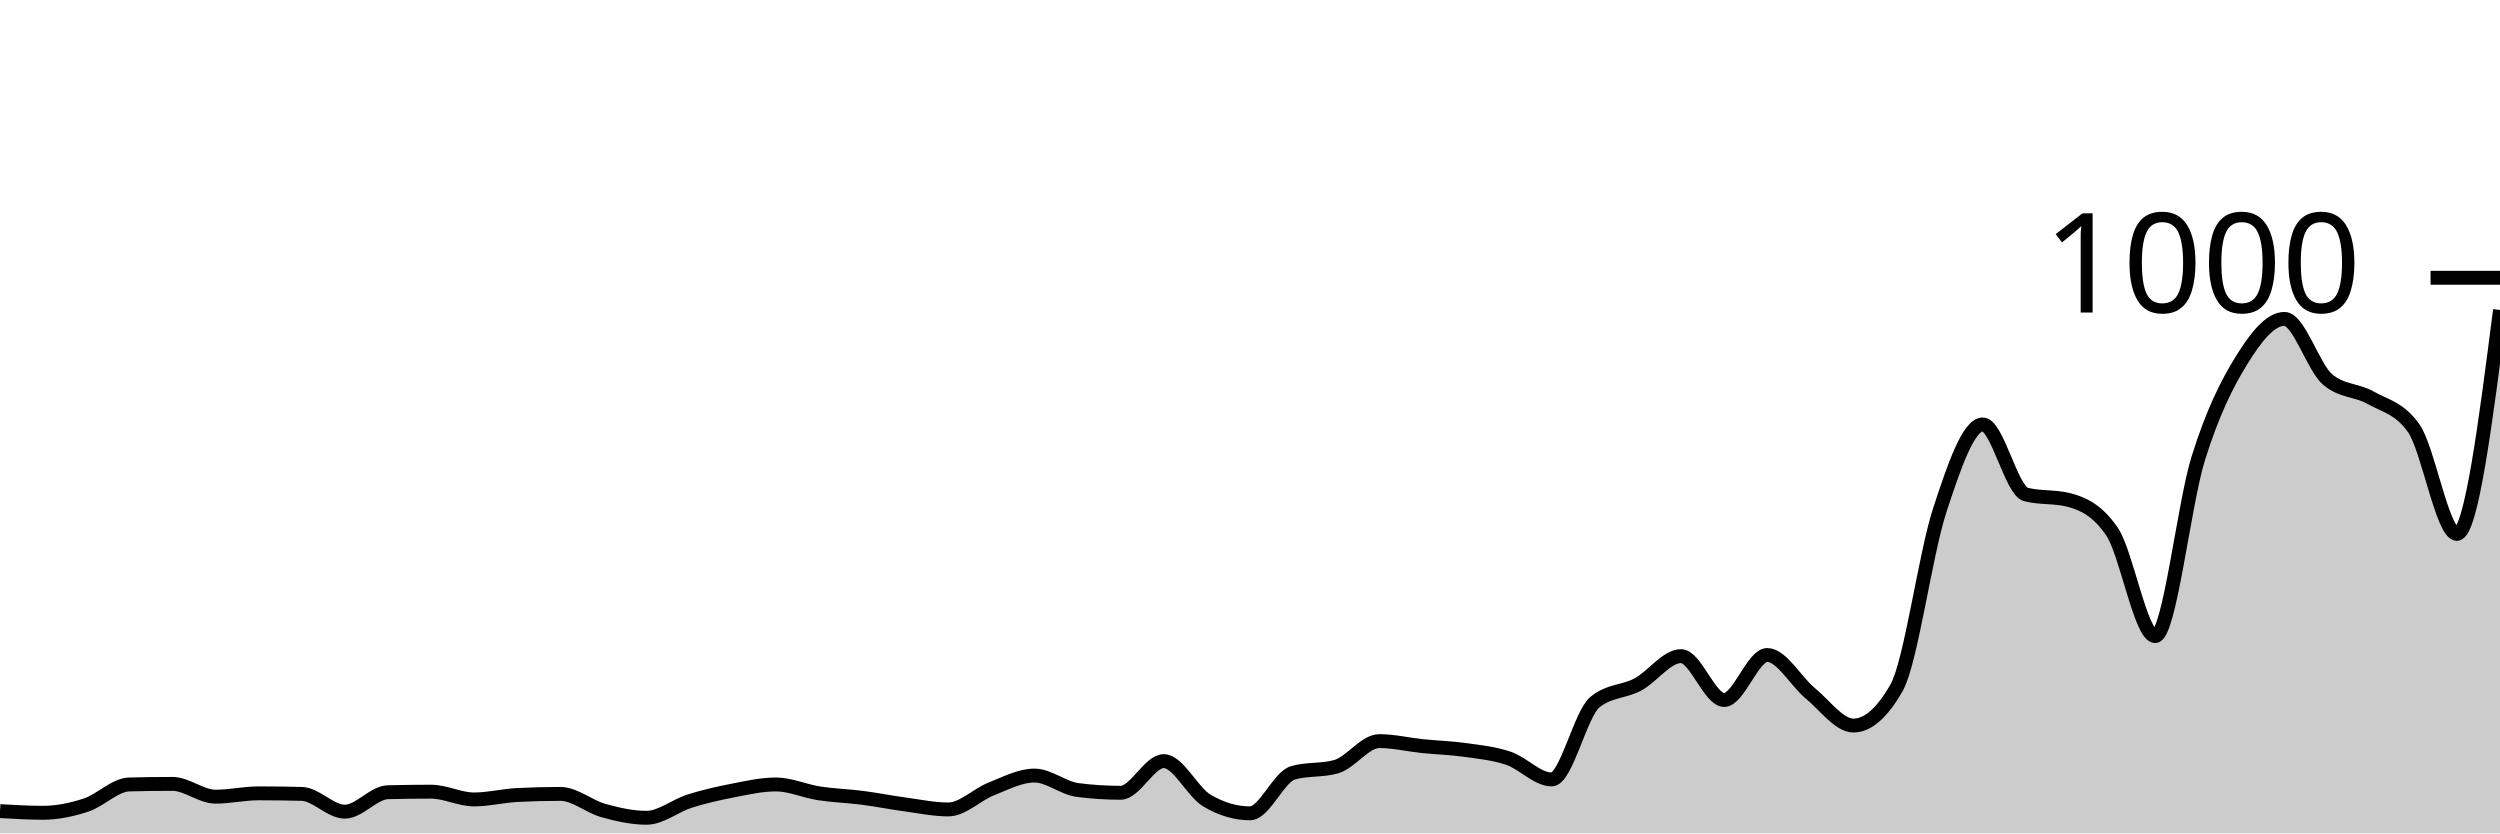
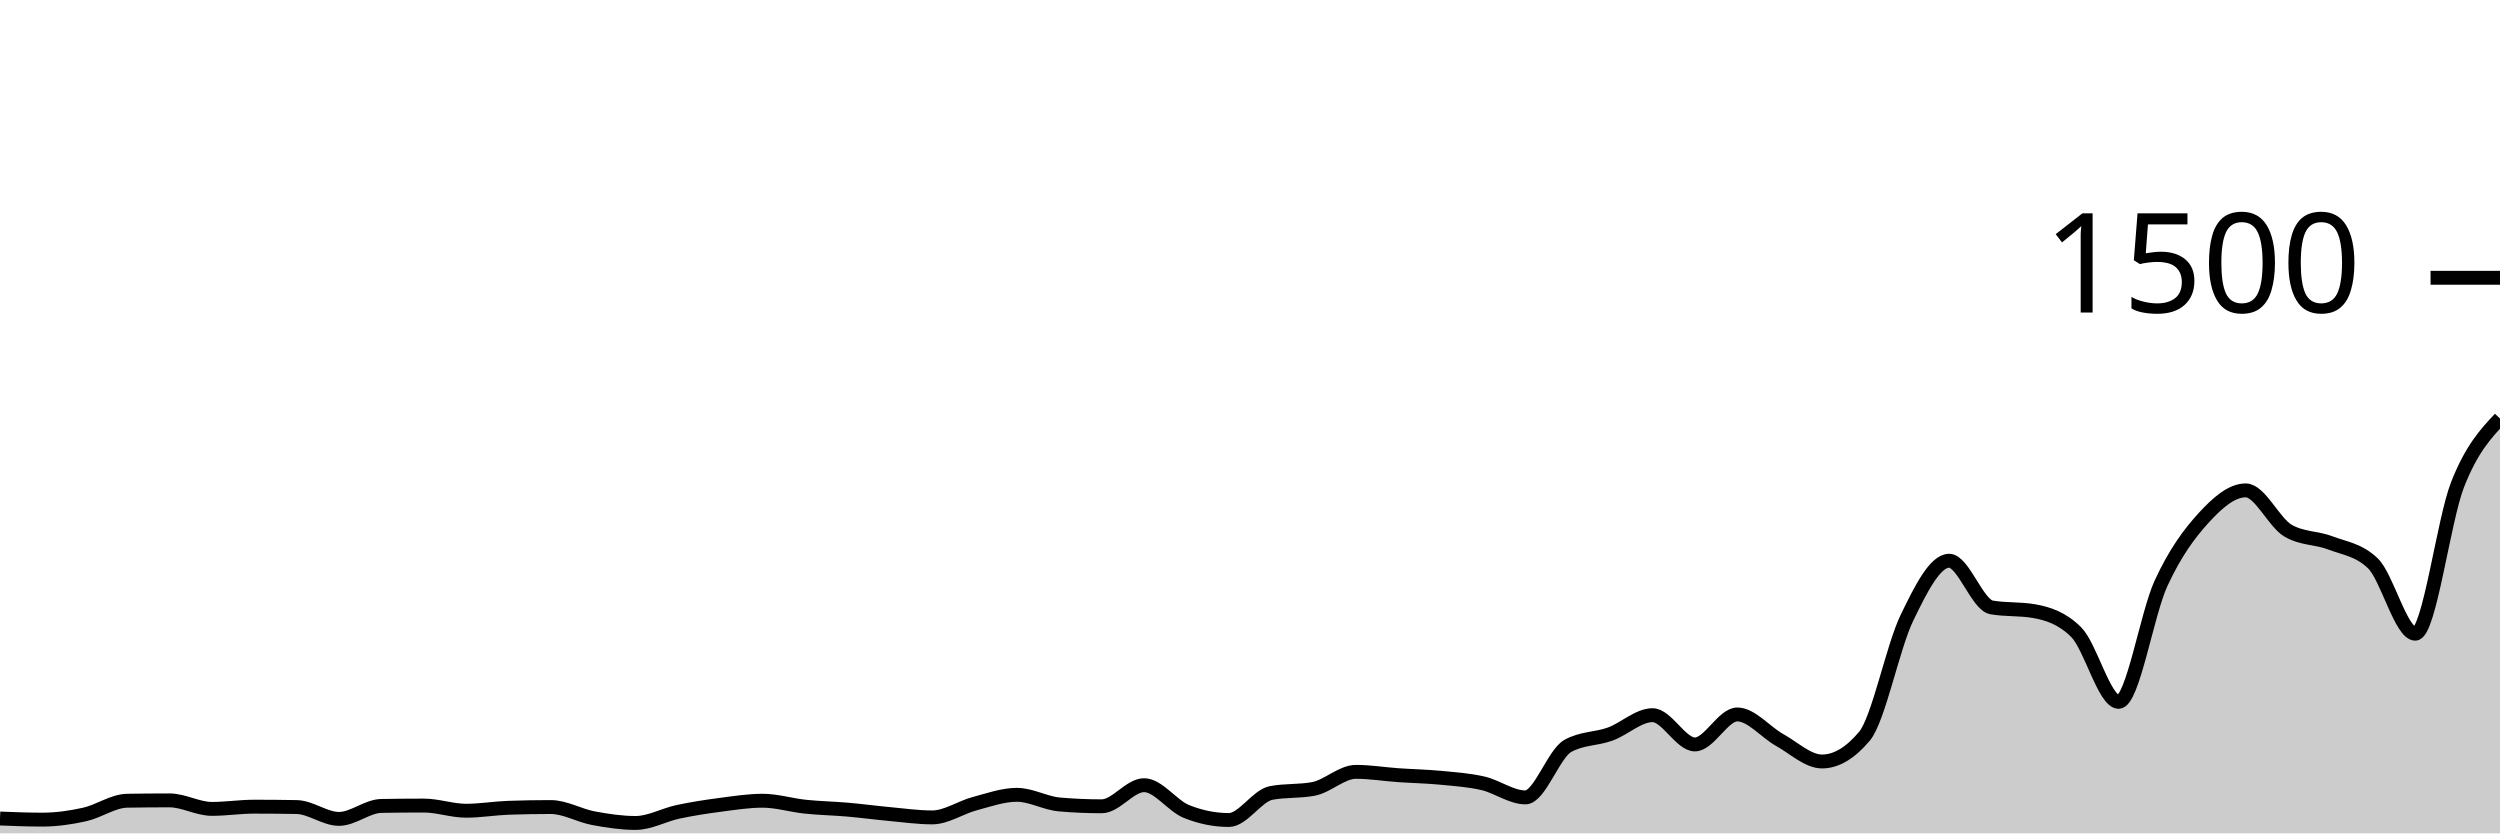
<svg xmlns="http://www.w3.org/2000/svg" viewBox="0 0 180 60">
  <g transform="translate(0,20)">
-     <path class="area" fill="rgba(0, 0, 0, 0.2)" d="M0,38.4C1.034,38.46,2.069,38.52,3.103,38.52C4.138,38.52,5.172,38.3,6.207,37.96C7.241,37.62,8.276,36.507,9.31,36.48C10.345,36.453,11.379,36.44,12.414,36.44C13.448,36.44,14.483,37.36,15.517,37.36C16.552,37.36,17.586,37.12,18.621,37.12C19.655,37.12,20.69,37.133,21.724,37.16C22.759,37.187,23.793,38.44,24.828,38.44C25.862,38.44,26.897,37.067,27.931,37.04C28.966,37.013,30,37,31.034,37C32.069,37,33.103,37.56,34.138,37.56C35.172,37.56,36.207,37.293,37.241,37.24C38.276,37.187,39.31,37.16,40.345,37.16C41.379,37.16,42.414,38.073,43.448,38.36C44.483,38.647,45.517,38.88,46.552,38.88C47.586,38.88,48.621,38.007,49.655,37.68C50.69,37.353,51.724,37.12,52.759,36.92C53.793,36.72,54.828,36.48,55.862,36.48C56.897,36.48,57.931,36.96,58.966,37.12C60,37.28,61.034,37.307,62.069,37.44C63.103,37.573,64.138,37.78,65.172,37.92C66.207,38.06,67.241,38.28,68.276,38.28C69.31,38.28,70.345,37.207,71.379,36.8C72.414,36.393,73.448,35.84,74.483,35.84C75.517,35.84,76.552,36.747,77.586,36.88C78.621,37.013,79.655,37.08,80.69,37.08C81.724,37.08,82.759,34.8,83.793,34.8C84.828,34.8,85.862,37.027,86.897,37.64C87.931,38.253,88.966,38.56,90,38.56C91.034,38.56,92.069,35.933,93.103,35.64C94.138,35.347,95.172,35.493,96.207,35.2C97.241,34.907,98.276,33.36,99.31,33.36C100.345,33.36,101.379,33.613,102.414,33.72C103.448,33.827,104.483,33.853,105.517,34C106.552,34.147,107.586,34.247,108.621,34.6C109.655,34.953,110.69,36.12,111.724,36.12C112.759,36.12,113.793,31.413,114.828,30.56C115.862,29.707,116.897,29.833,117.931,29.28C118.966,28.727,120,27.24,121.034,27.24C122.069,27.24,123.103,30.4,124.138,30.4C125.172,30.4,126.207,27.16,127.241,27.16C128.276,27.16,129.31,29.073,130.345,29.92C131.379,30.767,132.414,32.24,133.448,32.24C134.483,32.24,135.517,31.333,136.552,29.52C137.586,27.707,138.621,19.92,139.655,16.76C140.69,13.6,141.724,10.56,142.759,10.56C143.793,10.56,144.828,15.333,145.862,15.6C146.897,15.867,147.931,15.733,148.966,16C150,16.267,151.034,16.76,152.069,18.28C153.103,19.8,154.138,25.8,155.172,25.8C156.207,25.8,157.241,16.307,158.276,13C159.31,9.693,160.345,7.633,161.379,5.96C162.414,4.287,163.448,2.96,164.483,2.96C165.517,2.96,166.552,6.44,167.586,7.32C168.621,8.2,169.655,8.053,170.69,8.64C171.724,9.227,172.759,9.373,173.793,10.84C174.828,12.307,175.862,18.44,176.897,18.44C177.931,18.44,178.966,10.38,180,2.32L180,40C178.966,40,177.931,40,176.897,40C175.862,40,174.828,40,173.793,40C172.759,40,171.724,40,170.69,40C169.655,40,168.621,40,167.586,40C166.552,40,165.517,40,164.483,40C163.448,40,162.414,40,161.379,40C160.345,40,159.31,40,158.276,40C157.241,40,156.207,40,155.172,40C154.138,40,153.103,40,152.069,40C151.034,40,150,40,148.966,40C147.931,40,146.897,40,145.862,40C144.828,40,143.793,40,142.759,40C141.724,40,140.69,40,139.655,40C138.621,40,137.586,40,136.552,40C135.517,40,134.483,40,133.448,40C132.414,40,131.379,40,130.345,40C129.31,40,128.276,40,127.241,40C126.207,40,125.172,40,124.138,40C123.103,40,122.069,40,121.034,40C120,40,118.966,40,117.931,40C116.897,40,115.862,40,114.828,40C113.793,40,112.759,40,111.724,40C110.69,40,109.655,40,108.621,40C107.586,40,106.552,40,105.517,40C104.483,40,103.448,40,102.414,40C101.379,40,100.345,40,99.31,40C98.276,40,97.241,40,96.207,40C95.172,40,94.138,40,93.103,40C92.069,40,91.034,40,90,40C88.966,40,87.931,40,86.897,40C85.862,40,84.828,40,83.793,40C82.759,40,81.724,40,80.69,40C79.655,40,78.621,40,77.586,40C76.552,40,75.517,40,74.483,40C73.448,40,72.414,40,71.379,40C70.345,40,69.31,40,68.276,40C67.241,40,66.207,40,65.172,40C64.138,40,63.103,40,62.069,40C61.034,40,60,40,58.966,40C57.931,40,56.897,40,55.862,40C54.828,40,53.793,40,52.759,40C51.724,40,50.69,40,49.655,40C48.621,40,47.586,40,46.552,40C45.517,40,44.483,40,43.448,40C42.414,40,41.379,40,40.345,40C39.31,40,38.276,40,37.241,40C36.207,40,35.172,40,34.138,40C33.103,40,32.069,40,31.034,40C30,40,28.966,40,27.931,40C26.897,40,25.862,40,24.828,40C23.793,40,22.759,40,21.724,40C20.69,40,19.655,40,18.621,40C17.586,40,16.552,40,15.517,40C14.483,40,13.448,40,12.414,40C11.379,40,10.345,40,9.31,40C8.276,40,7.241,40,6.207,40C5.172,40,4.138,40,3.103,40C2.069,40,1.034,40,0,40Z" />
-     <path class="line" stroke="black" fill="none" d="M0,38.4C1.034,38.46,2.069,38.52,3.103,38.52C4.138,38.52,5.172,38.3,6.207,37.96C7.241,37.62,8.276,36.507,9.31,36.48C10.345,36.453,11.379,36.44,12.414,36.44C13.448,36.44,14.483,37.36,15.517,37.36C16.552,37.36,17.586,37.12,18.621,37.12C19.655,37.12,20.69,37.133,21.724,37.16C22.759,37.187,23.793,38.44,24.828,38.44C25.862,38.44,26.897,37.067,27.931,37.04C28.966,37.013,30,37,31.034,37C32.069,37,33.103,37.56,34.138,37.56C35.172,37.56,36.207,37.293,37.241,37.24C38.276,37.187,39.31,37.16,40.345,37.16C41.379,37.16,42.414,38.073,43.448,38.36C44.483,38.647,45.517,38.88,46.552,38.88C47.586,38.88,48.621,38.007,49.655,37.68C50.69,37.353,51.724,37.12,52.759,36.92C53.793,36.72,54.828,36.48,55.862,36.48C56.897,36.48,57.931,36.96,58.966,37.12C60,37.28,61.034,37.307,62.069,37.44C63.103,37.573,64.138,37.78,65.172,37.92C66.207,38.06,67.241,38.28,68.276,38.28C69.31,38.28,70.345,37.207,71.379,36.8C72.414,36.393,73.448,35.84,74.483,35.84C75.517,35.84,76.552,36.747,77.586,36.88C78.621,37.013,79.655,37.08,80.69,37.08C81.724,37.08,82.759,34.8,83.793,34.8C84.828,34.8,85.862,37.027,86.897,37.64C87.931,38.253,88.966,38.56,90,38.56C91.034,38.56,92.069,35.933,93.103,35.64C94.138,35.347,95.172,35.493,96.207,35.2C97.241,34.907,98.276,33.36,99.31,33.36C100.345,33.36,101.379,33.613,102.414,33.72C103.448,33.827,104.483,33.853,105.517,34C106.552,34.147,107.586,34.247,108.621,34.6C109.655,34.953,110.69,36.12,111.724,36.12C112.759,36.12,113.793,31.413,114.828,30.56C115.862,29.707,116.897,29.833,117.931,29.28C118.966,28.727,120,27.24,121.034,27.24C122.069,27.24,123.103,30.4,124.138,30.4C125.172,30.4,126.207,27.16,127.241,27.16C128.276,27.16,129.31,29.073,130.345,29.92C131.379,30.767,132.414,32.24,133.448,32.24C134.483,32.24,135.517,31.333,136.552,29.52C137.586,27.707,138.621,19.92,139.655,16.76C140.69,13.6,141.724,10.56,142.759,10.56C143.793,10.56,144.828,15.333,145.862,15.6C146.897,15.867,147.931,15.733,148.966,16C150,16.267,151.034,16.76,152.069,18.28C153.103,19.8,154.138,25.8,155.172,25.8C156.207,25.8,157.241,16.307,158.276,13C159.31,9.693,160.345,7.633,161.379,5.96C162.414,4.287,163.448,2.96,164.483,2.96C165.517,2.96,166.552,6.44,167.586,7.32C168.621,8.2,169.655,8.053,170.69,8.64C171.724,9.227,172.759,9.373,173.793,10.84C174.828,12.307,175.862,18.44,176.897,18.44C177.931,18.44,178.966,10.38,180,2.32" />
+     <path class="area" fill="rgba(0, 0, 0, 0.2)" d="M0,38.933C1.017,38.973,2.034,39.013,3.051,39.013C4.068,39.013,5.085,38.867,6.102,38.64C7.119,38.413,8.136,37.671,9.153,37.653C10.169,37.636,11.186,37.627,12.203,37.627C13.22,37.627,14.237,38.24,15.254,38.24C16.271,38.24,17.288,38.08,18.305,38.08C19.322,38.08,20.339,38.089,21.356,38.107C22.373,38.124,23.39,38.96,24.407,38.96C25.424,38.96,26.441,38.044,27.458,38.027C28.475,38.009,29.492,38,30.508,38C31.525,38,32.542,38.373,33.559,38.373C34.576,38.373,35.593,38.196,36.61,38.16C37.627,38.124,38.644,38.107,39.661,38.107C40.678,38.107,41.695,38.716,42.712,38.907C43.729,39.098,44.746,39.253,45.763,39.253C46.78,39.253,47.797,38.671,48.814,38.453C49.831,38.236,50.847,38.08,51.864,37.947C52.881,37.813,53.898,37.653,54.915,37.653C55.932,37.653,56.949,37.973,57.966,38.08C58.983,38.187,60,38.204,61.017,38.293C62.034,38.382,63.051,38.52,64.068,38.613C65.085,38.707,66.102,38.853,67.119,38.853C68.136,38.853,69.153,38.138,70.169,37.867C71.186,37.596,72.203,37.227,73.22,37.227C74.237,37.227,75.254,37.831,76.271,37.92C77.288,38.009,78.305,38.053,79.322,38.053C80.339,38.053,81.356,36.533,82.373,36.533C83.39,36.533,84.407,38.018,85.424,38.427C86.441,38.836,87.458,39.04,88.475,39.04C89.492,39.04,90.508,37.289,91.525,37.093C92.542,36.898,93.559,36.996,94.576,36.8C95.593,36.604,96.61,35.573,97.627,35.573C98.644,35.573,99.661,35.742,100.678,35.813C101.695,35.884,102.712,35.902,103.729,36C104.746,36.098,105.763,36.164,106.78,36.4C107.797,36.636,108.814,37.413,109.831,37.413C110.847,37.413,111.864,34.276,112.881,33.707C113.898,33.138,114.915,33.222,115.932,32.853C116.949,32.484,117.966,31.493,118.983,31.493C120,31.493,121.017,33.6,122.034,33.6C123.051,33.6,124.068,31.44,125.085,31.44C126.102,31.44,127.119,32.716,128.136,33.28C129.153,33.844,130.169,34.827,131.186,34.827C132.203,34.827,133.22,34.222,134.237,33.013C135.254,31.804,136.271,26.613,137.288,24.507C138.305,22.4,139.322,20.373,140.339,20.373C141.356,20.373,142.373,23.556,143.39,23.733C144.407,23.911,145.424,23.822,146.441,24C147.458,24.178,148.475,24.507,149.492,25.52C150.508,26.533,151.525,30.533,152.542,30.533C153.559,30.533,154.576,24.204,155.593,22C156.61,19.796,157.627,18.422,158.644,17.307C159.661,16.191,160.678,15.307,161.695,15.307C162.712,15.307,163.729,17.627,164.746,18.213C165.763,18.8,166.78,18.702,167.797,19.093C168.814,19.484,169.831,19.582,170.847,20.56C171.864,21.538,172.881,25.627,173.898,25.627C174.915,25.627,175.932,17.462,176.949,14.88C177.966,12.298,178.983,11.216,180,10.133L180,40C178.983,40,177.966,40,176.949,40C175.932,40,174.915,40,173.898,40C172.881,40,171.864,40,170.847,40C169.831,40,168.814,40,167.797,40C166.78,40,165.763,40,164.746,40C163.729,40,162.712,40,161.695,40C160.678,40,159.661,40,158.644,40C157.627,40,156.61,40,155.593,40C154.576,40,153.559,40,152.542,40C151.525,40,150.508,40,149.492,40C148.475,40,147.458,40,146.441,40C145.424,40,144.407,40,143.39,40C142.373,40,141.356,40,140.339,40C139.322,40,138.305,40,137.288,40C136.271,40,135.254,40,134.237,40C133.22,40,132.203,40,131.186,40C130.169,40,129.153,40,128.136,40C127.119,40,126.102,40,125.085,40C124.068,40,123.051,40,122.034,40C121.017,40,120,40,118.983,40C117.966,40,116.949,40,115.932,40C114.915,40,113.898,40,112.881,40C111.864,40,110.847,40,109.831,40C108.814,40,107.797,40,106.78,40C105.763,40,104.746,40,103.729,40C102.712,40,101.695,40,100.678,40C99.661,40,98.644,40,97.627,40C96.61,40,95.593,40,94.576,40C93.559,40,92.542,40,91.525,40C90.508,40,89.492,40,88.475,40C87.458,40,86.441,40,85.424,40C84.407,40,83.39,40,82.373,40C81.356,40,80.339,40,79.322,40C78.305,40,77.288,40,76.271,40C75.254,40,74.237,40,73.22,40C72.203,40,71.186,40,70.169,40C69.153,40,68.136,40,67.119,40C66.102,40,65.085,40,64.068,40C63.051,40,62.034,40,61.017,40C60,40,58.983,40,57.966,40C56.949,40,55.932,40,54.915,40C53.898,40,52.881,40,51.864,40C50.847,40,49.831,40,48.814,40C47.797,40,46.78,40,45.763,40C44.746,40,43.729,40,42.712,40C41.695,40,40.678,40,39.661,40C38.644,40,37.627,40,36.61,40C35.593,40,34.576,40,33.559,40C32.542,40,31.525,40,30.508,40C29.492,40,28.475,40,27.458,40C26.441,40,25.424,40,24.407,40C23.39,40,22.373,40,21.356,40C20.339,40,19.322,40,18.305,40C17.288,40,16.271,40,15.254,40C14.237,40,13.22,40,12.203,40C11.186,40,10.169,40,9.153,40C8.136,40,7.119,40,6.102,40C5.085,40,4.068,40,3.051,40C2.034,40,1.017,40,0,40Z" />
+     <path class="line" stroke="black" fill="none" d="M0,38.933C1.017,38.973,2.034,39.013,3.051,39.013C4.068,39.013,5.085,38.867,6.102,38.64C7.119,38.413,8.136,37.671,9.153,37.653C10.169,37.636,11.186,37.627,12.203,37.627C13.22,37.627,14.237,38.24,15.254,38.24C16.271,38.24,17.288,38.08,18.305,38.08C19.322,38.08,20.339,38.089,21.356,38.107C22.373,38.124,23.39,38.96,24.407,38.96C25.424,38.96,26.441,38.044,27.458,38.027C28.475,38.009,29.492,38,30.508,38C31.525,38,32.542,38.373,33.559,38.373C34.576,38.373,35.593,38.196,36.61,38.16C37.627,38.124,38.644,38.107,39.661,38.107C40.678,38.107,41.695,38.716,42.712,38.907C43.729,39.098,44.746,39.253,45.763,39.253C46.78,39.253,47.797,38.671,48.814,38.453C49.831,38.236,50.847,38.08,51.864,37.947C52.881,37.813,53.898,37.653,54.915,37.653C55.932,37.653,56.949,37.973,57.966,38.08C58.983,38.187,60,38.204,61.017,38.293C62.034,38.382,63.051,38.52,64.068,38.613C65.085,38.707,66.102,38.853,67.119,38.853C68.136,38.853,69.153,38.138,70.169,37.867C71.186,37.596,72.203,37.227,73.22,37.227C74.237,37.227,75.254,37.831,76.271,37.92C77.288,38.009,78.305,38.053,79.322,38.053C80.339,38.053,81.356,36.533,82.373,36.533C83.39,36.533,84.407,38.018,85.424,38.427C86.441,38.836,87.458,39.04,88.475,39.04C89.492,39.04,90.508,37.289,91.525,37.093C92.542,36.898,93.559,36.996,94.576,36.8C95.593,36.604,96.61,35.573,97.627,35.573C98.644,35.573,99.661,35.742,100.678,35.813C101.695,35.884,102.712,35.902,103.729,36C104.746,36.098,105.763,36.164,106.78,36.4C107.797,36.636,108.814,37.413,109.831,37.413C110.847,37.413,111.864,34.276,112.881,33.707C113.898,33.138,114.915,33.222,115.932,32.853C116.949,32.484,117.966,31.493,118.983,31.493C120,31.493,121.017,33.6,122.034,33.6C123.051,33.6,124.068,31.44,125.085,31.44C126.102,31.44,127.119,32.716,128.136,33.28C129.153,33.844,130.169,34.827,131.186,34.827C132.203,34.827,133.22,34.222,134.237,33.013C135.254,31.804,136.271,26.613,137.288,24.507C138.305,22.4,139.322,20.373,140.339,20.373C141.356,20.373,142.373,23.556,143.39,23.733C144.407,23.911,145.424,23.822,146.441,24C147.458,24.178,148.475,24.507,149.492,25.52C150.508,26.533,151.525,30.533,152.542,30.533C153.559,30.533,154.576,24.204,155.593,22C156.61,19.796,157.627,18.422,158.644,17.307C159.661,16.191,160.678,15.307,161.695,15.307C162.712,15.307,163.729,17.627,164.746,18.213C165.763,18.8,166.78,18.702,167.797,19.093C168.814,19.484,169.831,19.582,170.847,20.56C171.864,21.538,172.881,25.627,173.898,25.627C174.915,25.627,175.932,17.462,176.949,14.88C177.966,12.298,178.983,11.216,180,10.133" />
    <path class="axis-ceiling" stroke-width="1" stroke="black" fill="none" d="M175,0L180,0" />
-     <text class="axis-ceiling-label" font-family="sans-serif" text-anchor="end" font-size="10px" x="170" y="2.5">1000</text>
+     <text class="axis-ceiling-label" font-family="sans-serif" text-anchor="end" font-size="10px" x="170" y="2.5">1500</text>
  </g>
</svg>
